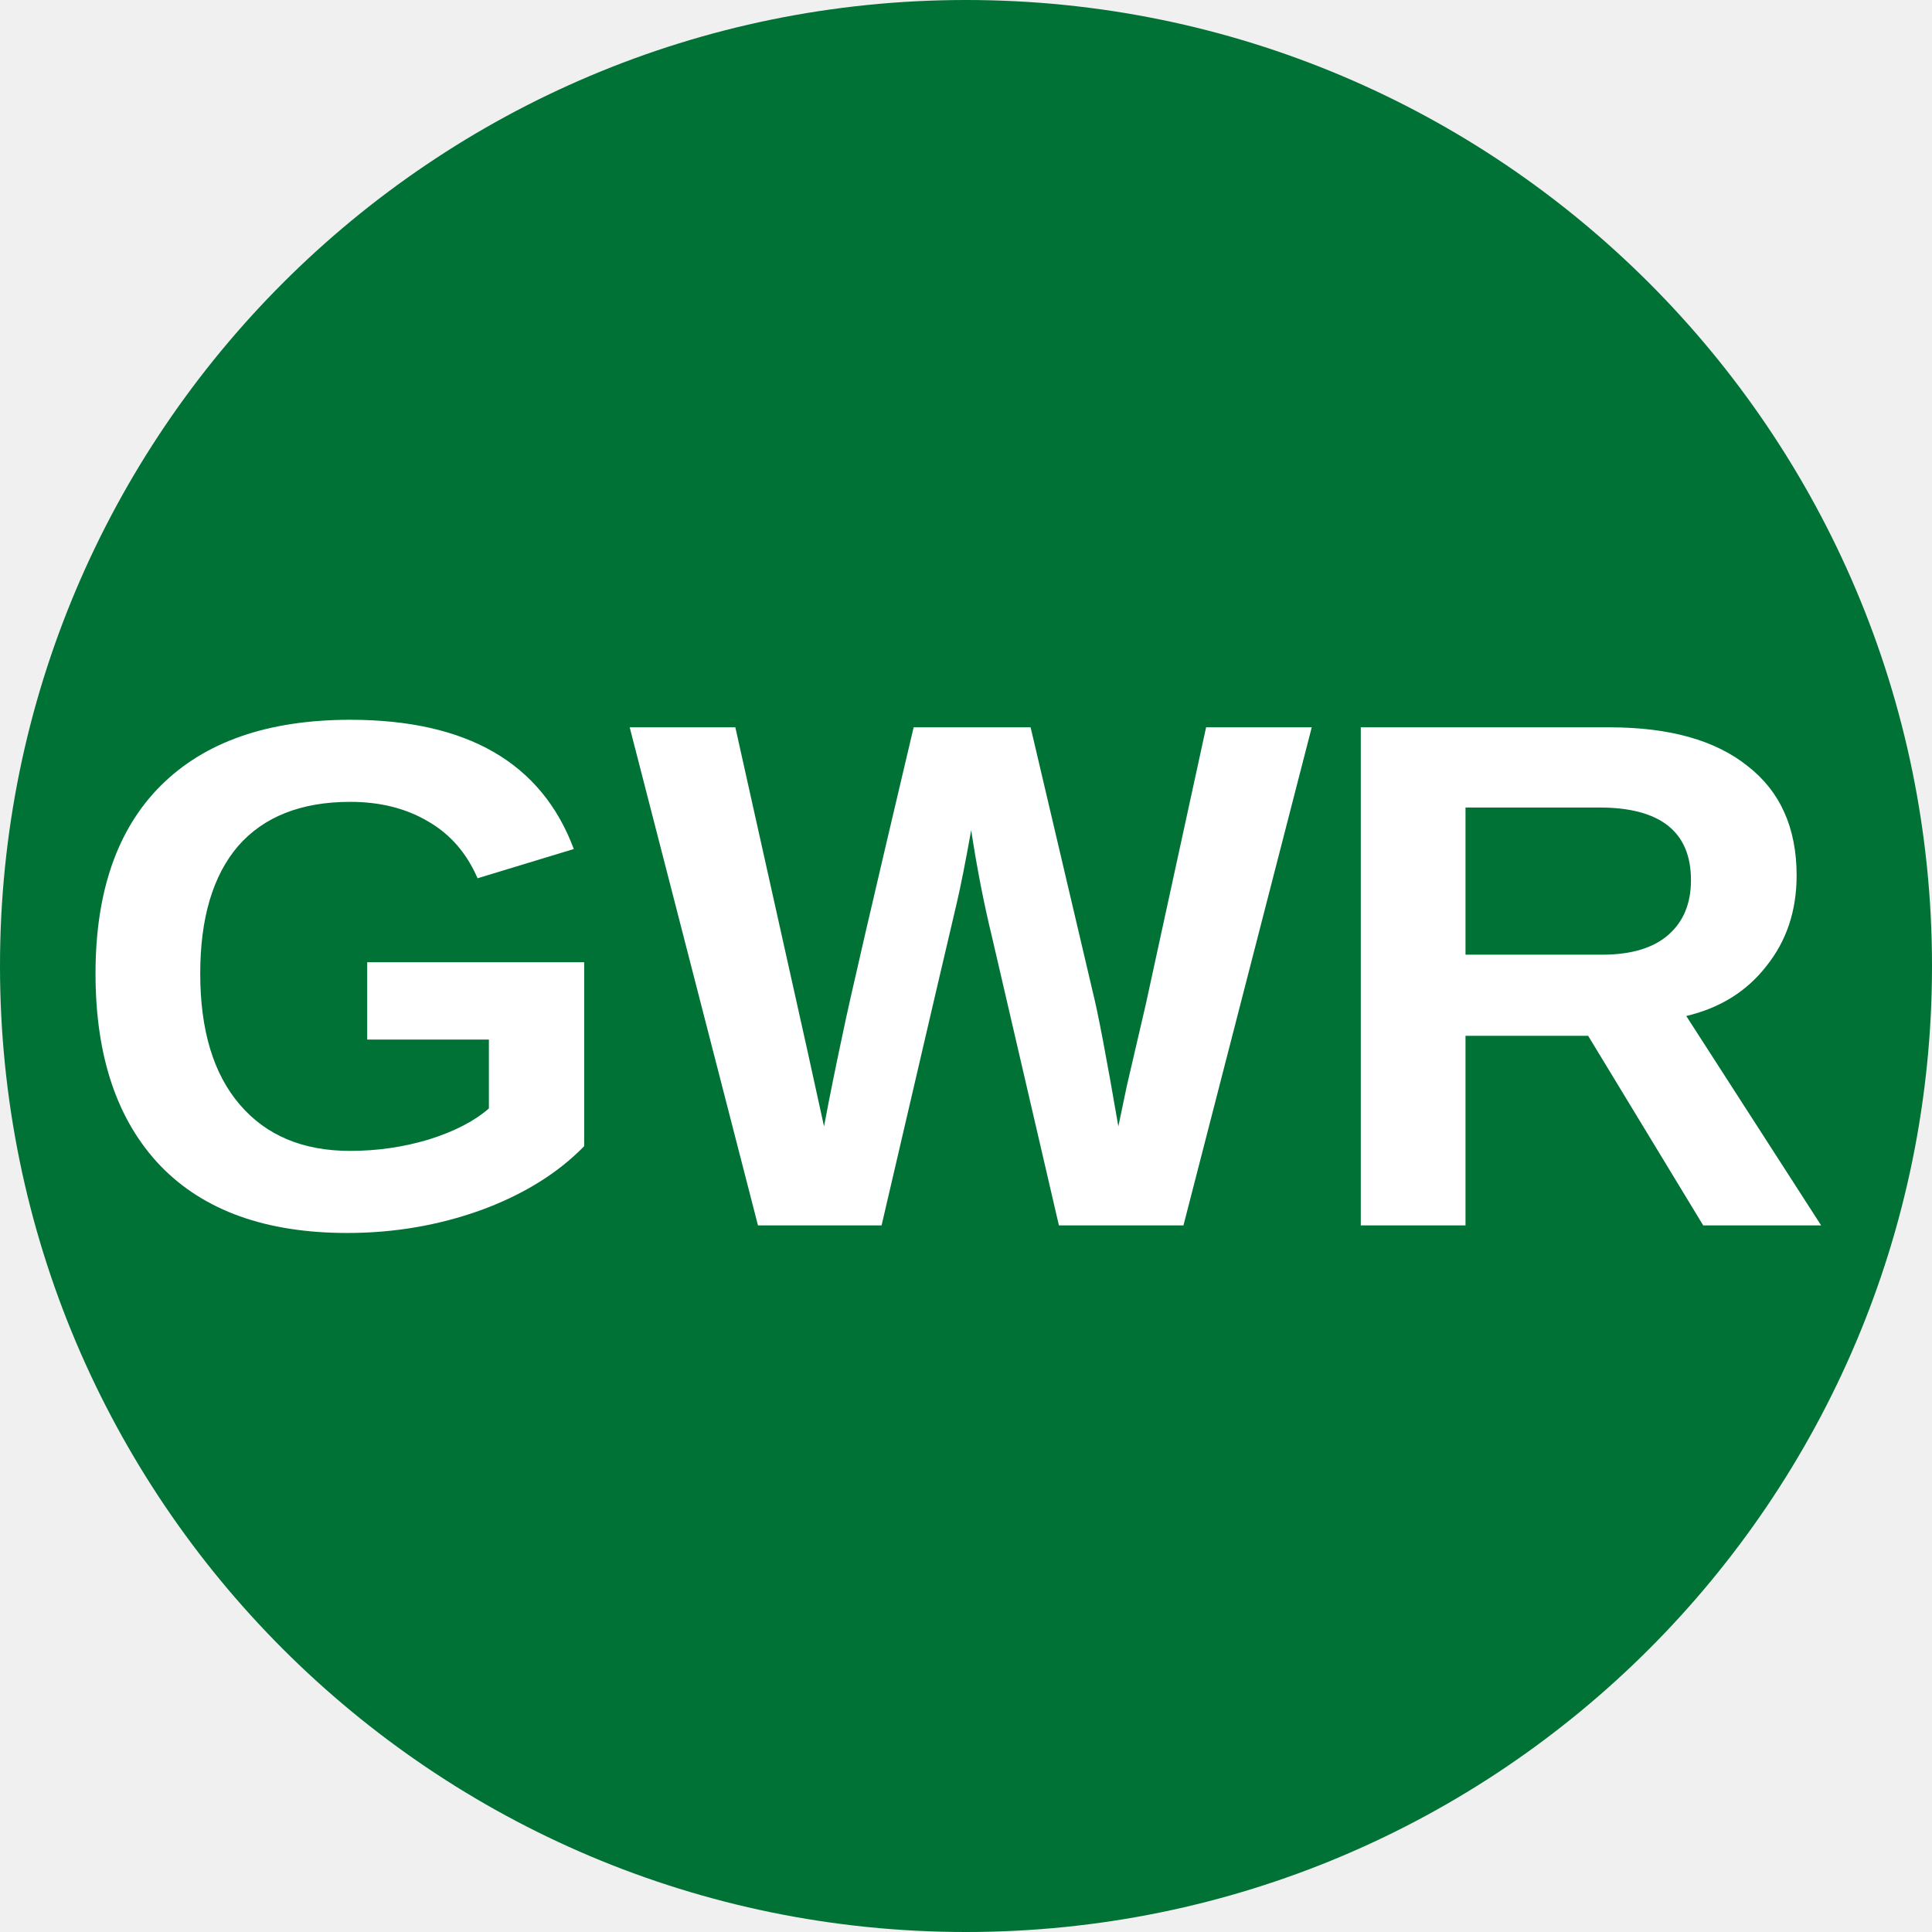
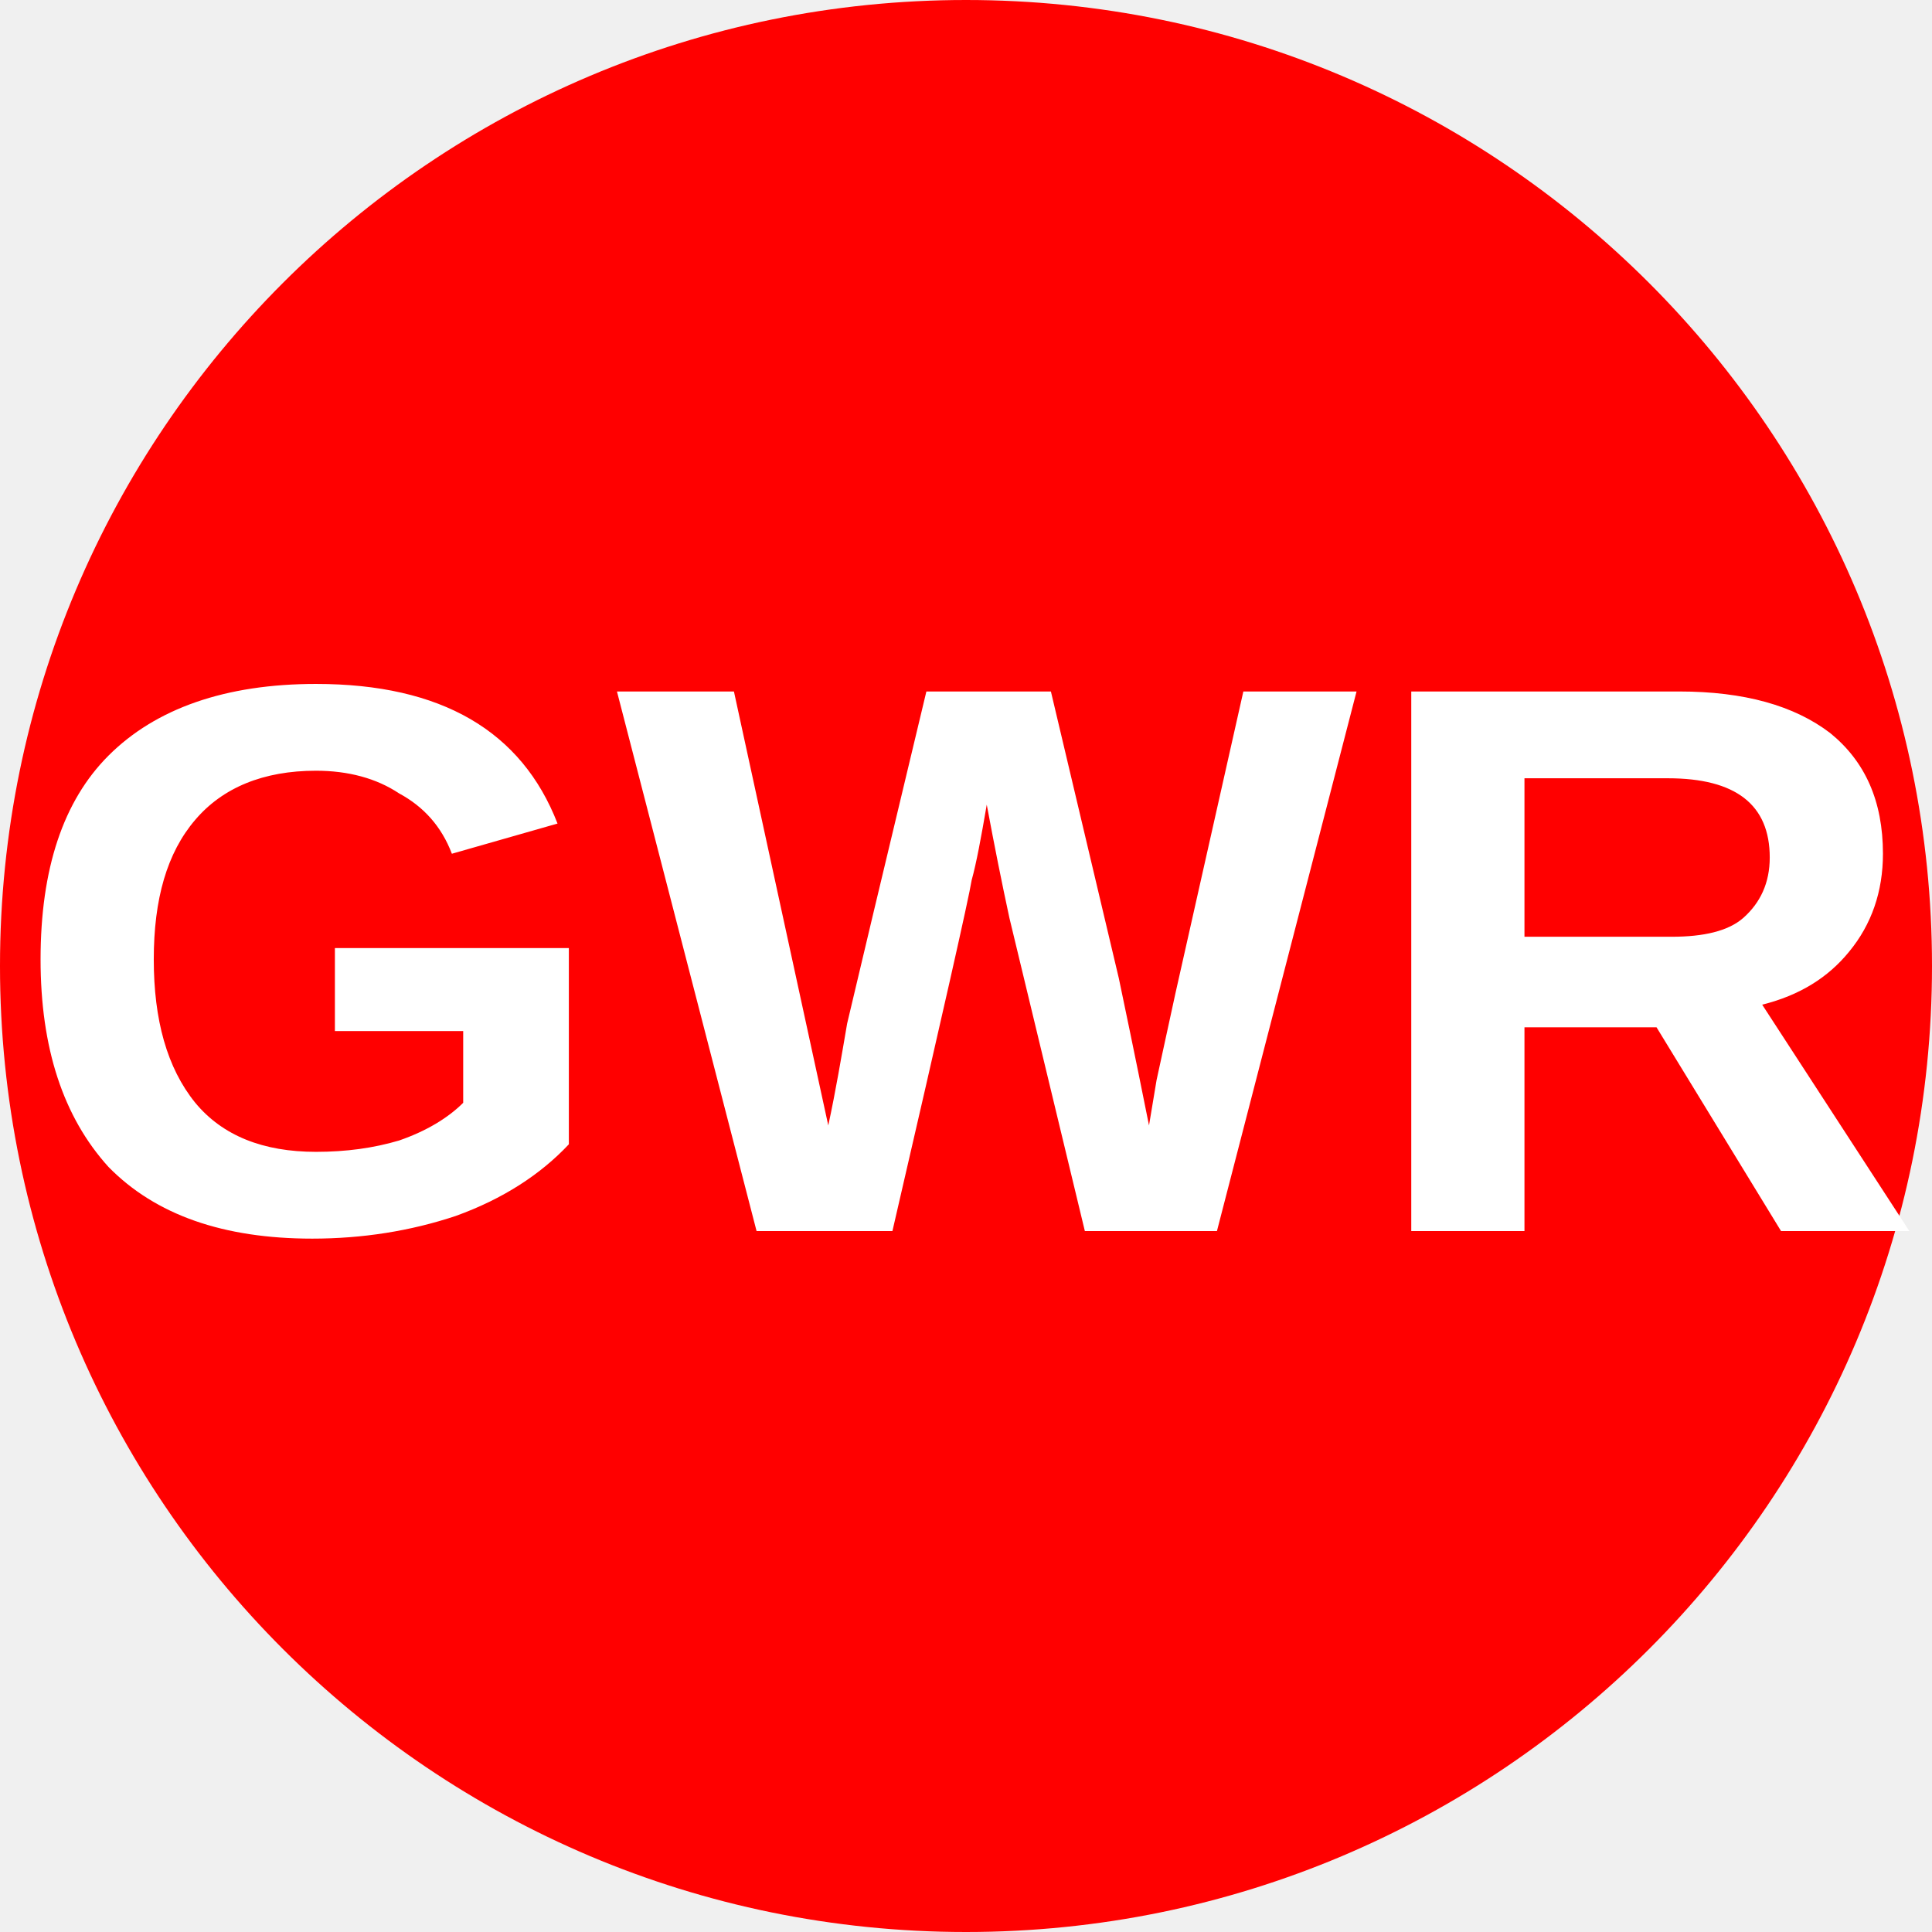
- <svg xmlns="http://www.w3.org/2000/svg" id="SVGRoot" width="32px" height="32px" version="1.1" viewBox="0 0 32 32">
-   <circle cx="16" cy="16" r="16" fill="#007236" />
-   <text x="1.082" y="20.295" fill="#ffffff" font-family="Arial" font-size="10.667px" style="line-height:1.25" xml:space="preserve">
-     <tspan x="1.082" y="20.295" fill="#ffffff" font-family="Arial" font-size="12px" font-weight="bold">GWR</tspan>
-   </text>
+ <svg xmlns="http://www.w3.org/2000/svg" viewBox="0 0 8 8">
+   <circle cx="4" cy="4" r="4" fill="red" />
+   <text x="4" y="5.1" text-anchor="middle" font-weight="700" font-size="3.25" textLength="7.2" lengthAdjust="spacingAndGlyphs" font-family="Arial" fill="#fff">GWR</text>
</svg>
